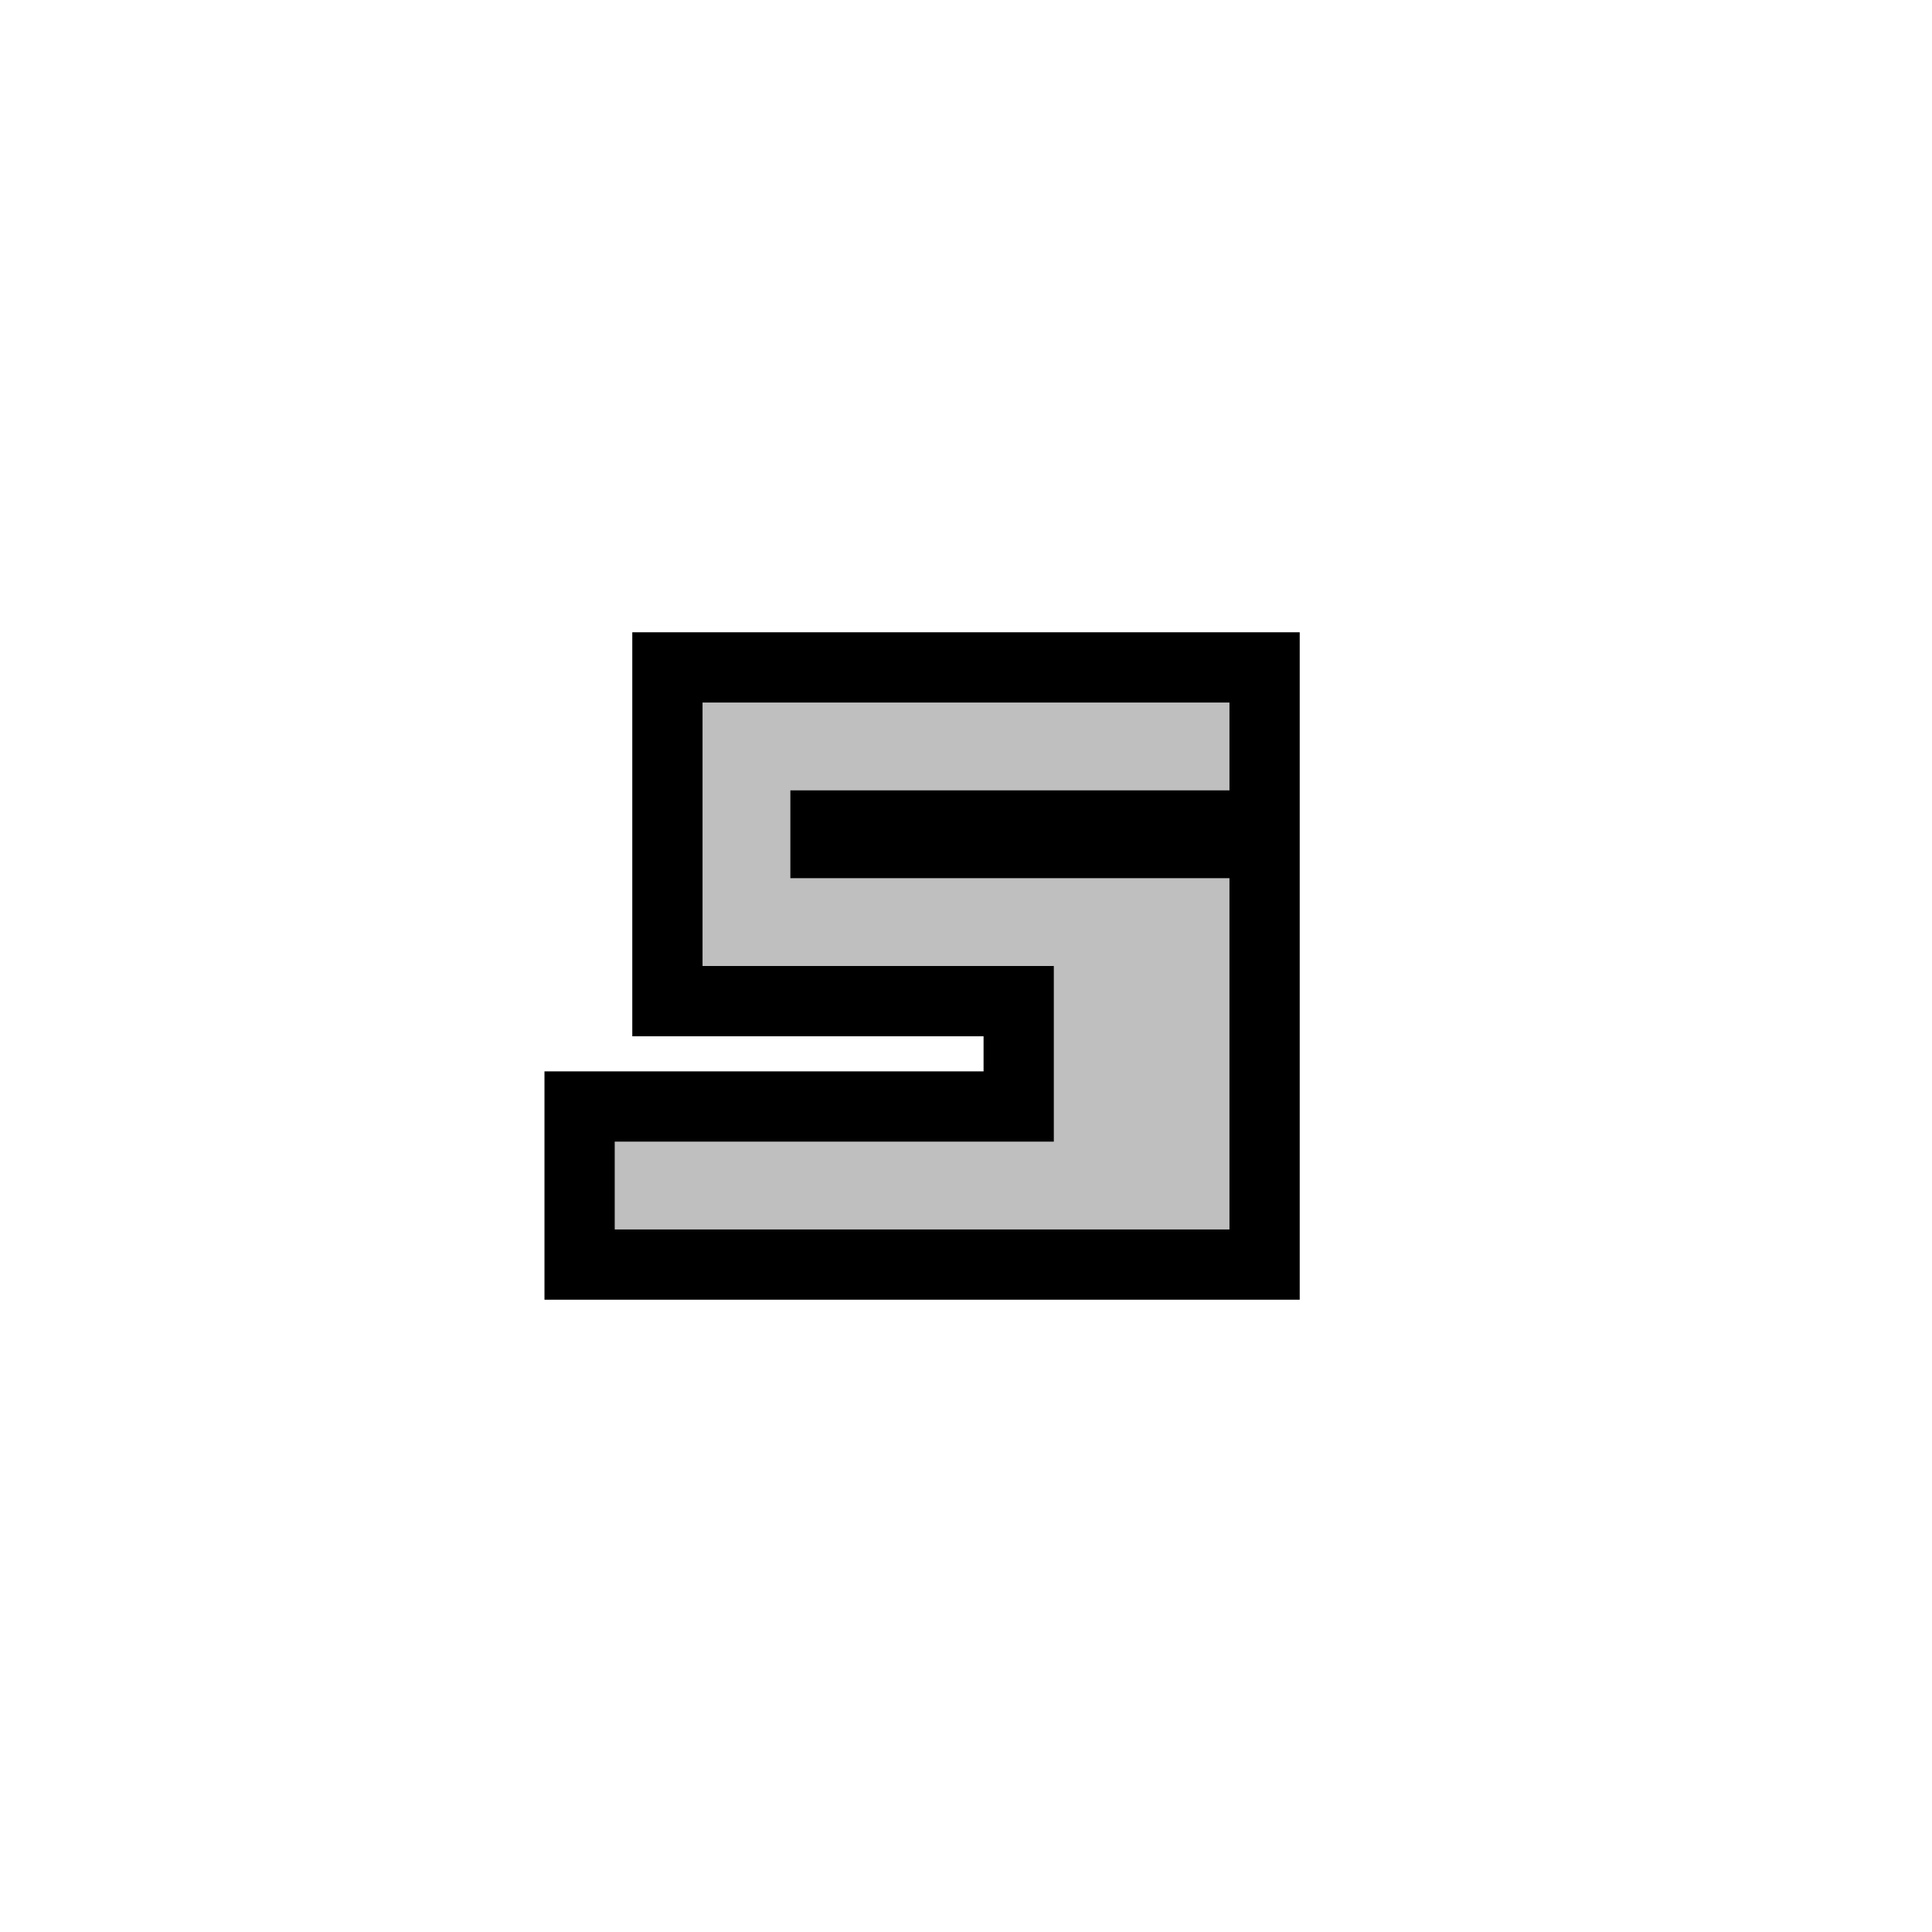
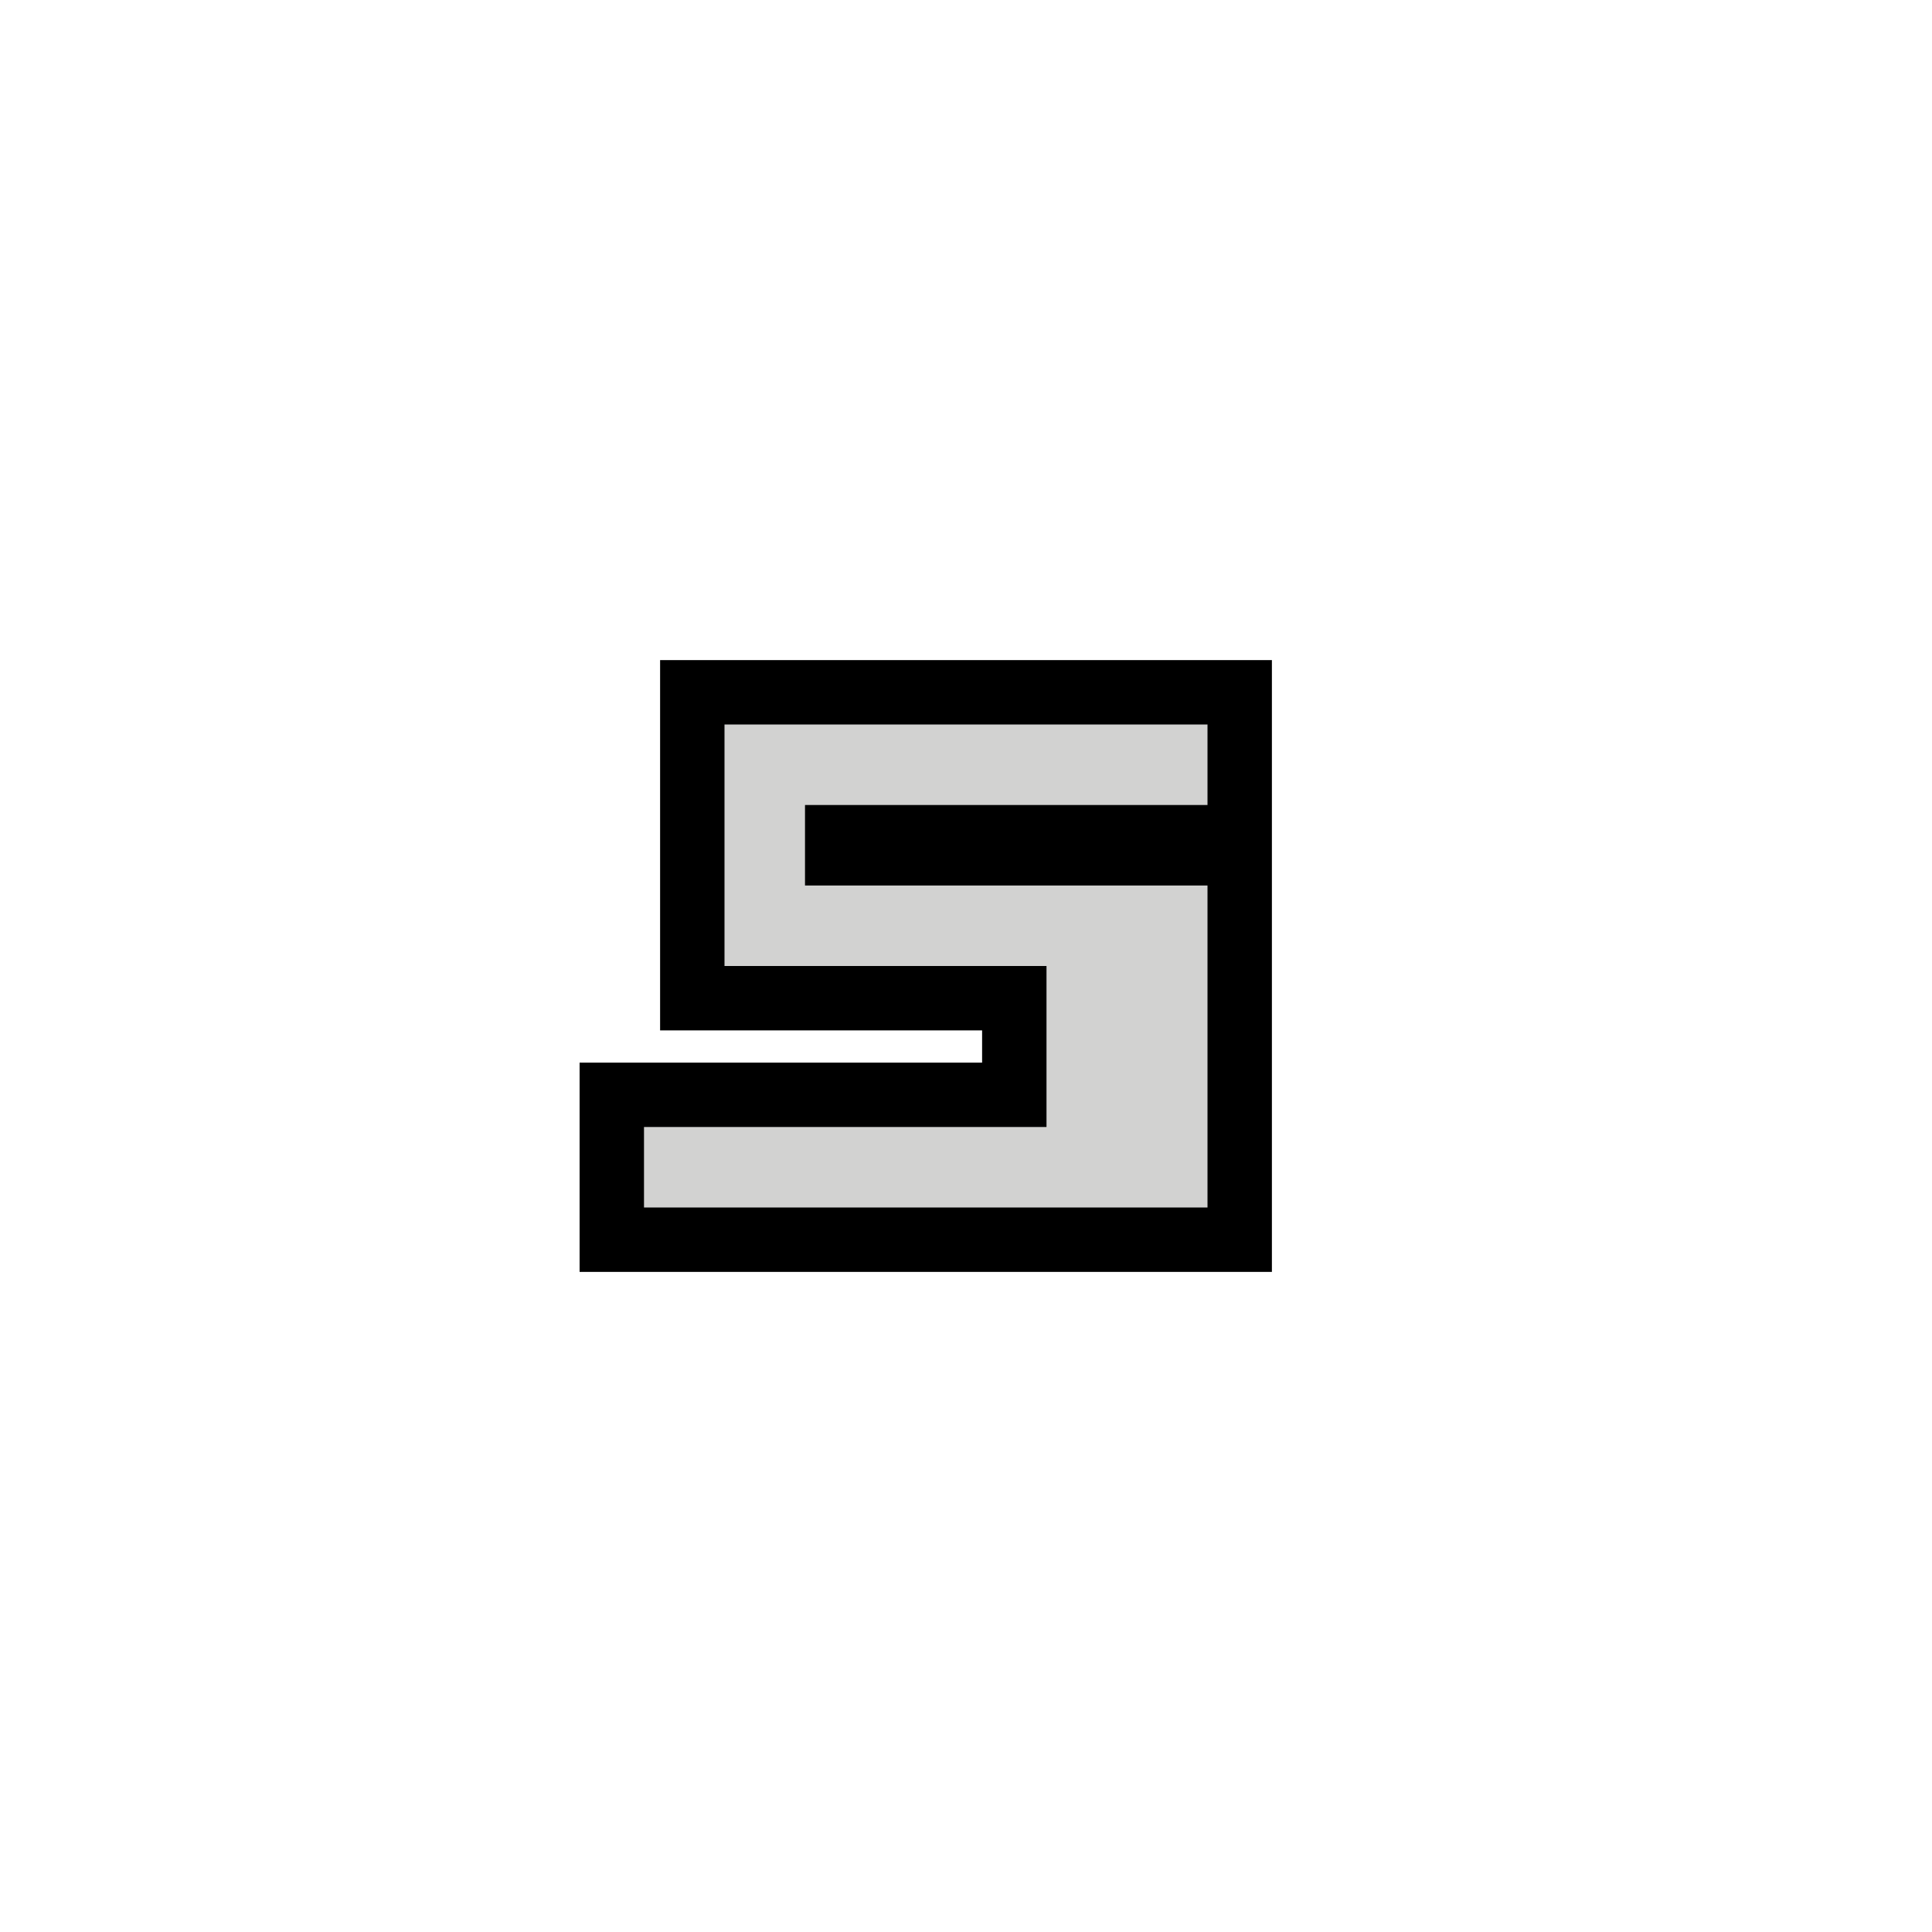
- <svg xmlns="http://www.w3.org/2000/svg" width="22" height="22" version="1.1">
-   <path d="m14 8h-6v3h4v2h-5v1h7v-4h-5v-1h5z" stroke="#000" stroke-width="1.6" />
-   <path d="m14 8h-6v3h4v2h-5v1h7v-4h-5v-1h5v-1" fill="#bfbfbf" />
+ <svg xmlns="http://www.w3.org/2000/svg" width="24" height="24" version="1.1">
+   <path d="m15 9h-6v3h4v2h-5v1h7v-4h-5v-1h5z" stroke="#000" stroke-width="1.6" />
+   <path d="m15 9h-6v3h4v2h-5v1h7v-4h-5v-1h5v-1" fill="#d2d2d1" />
</svg>
